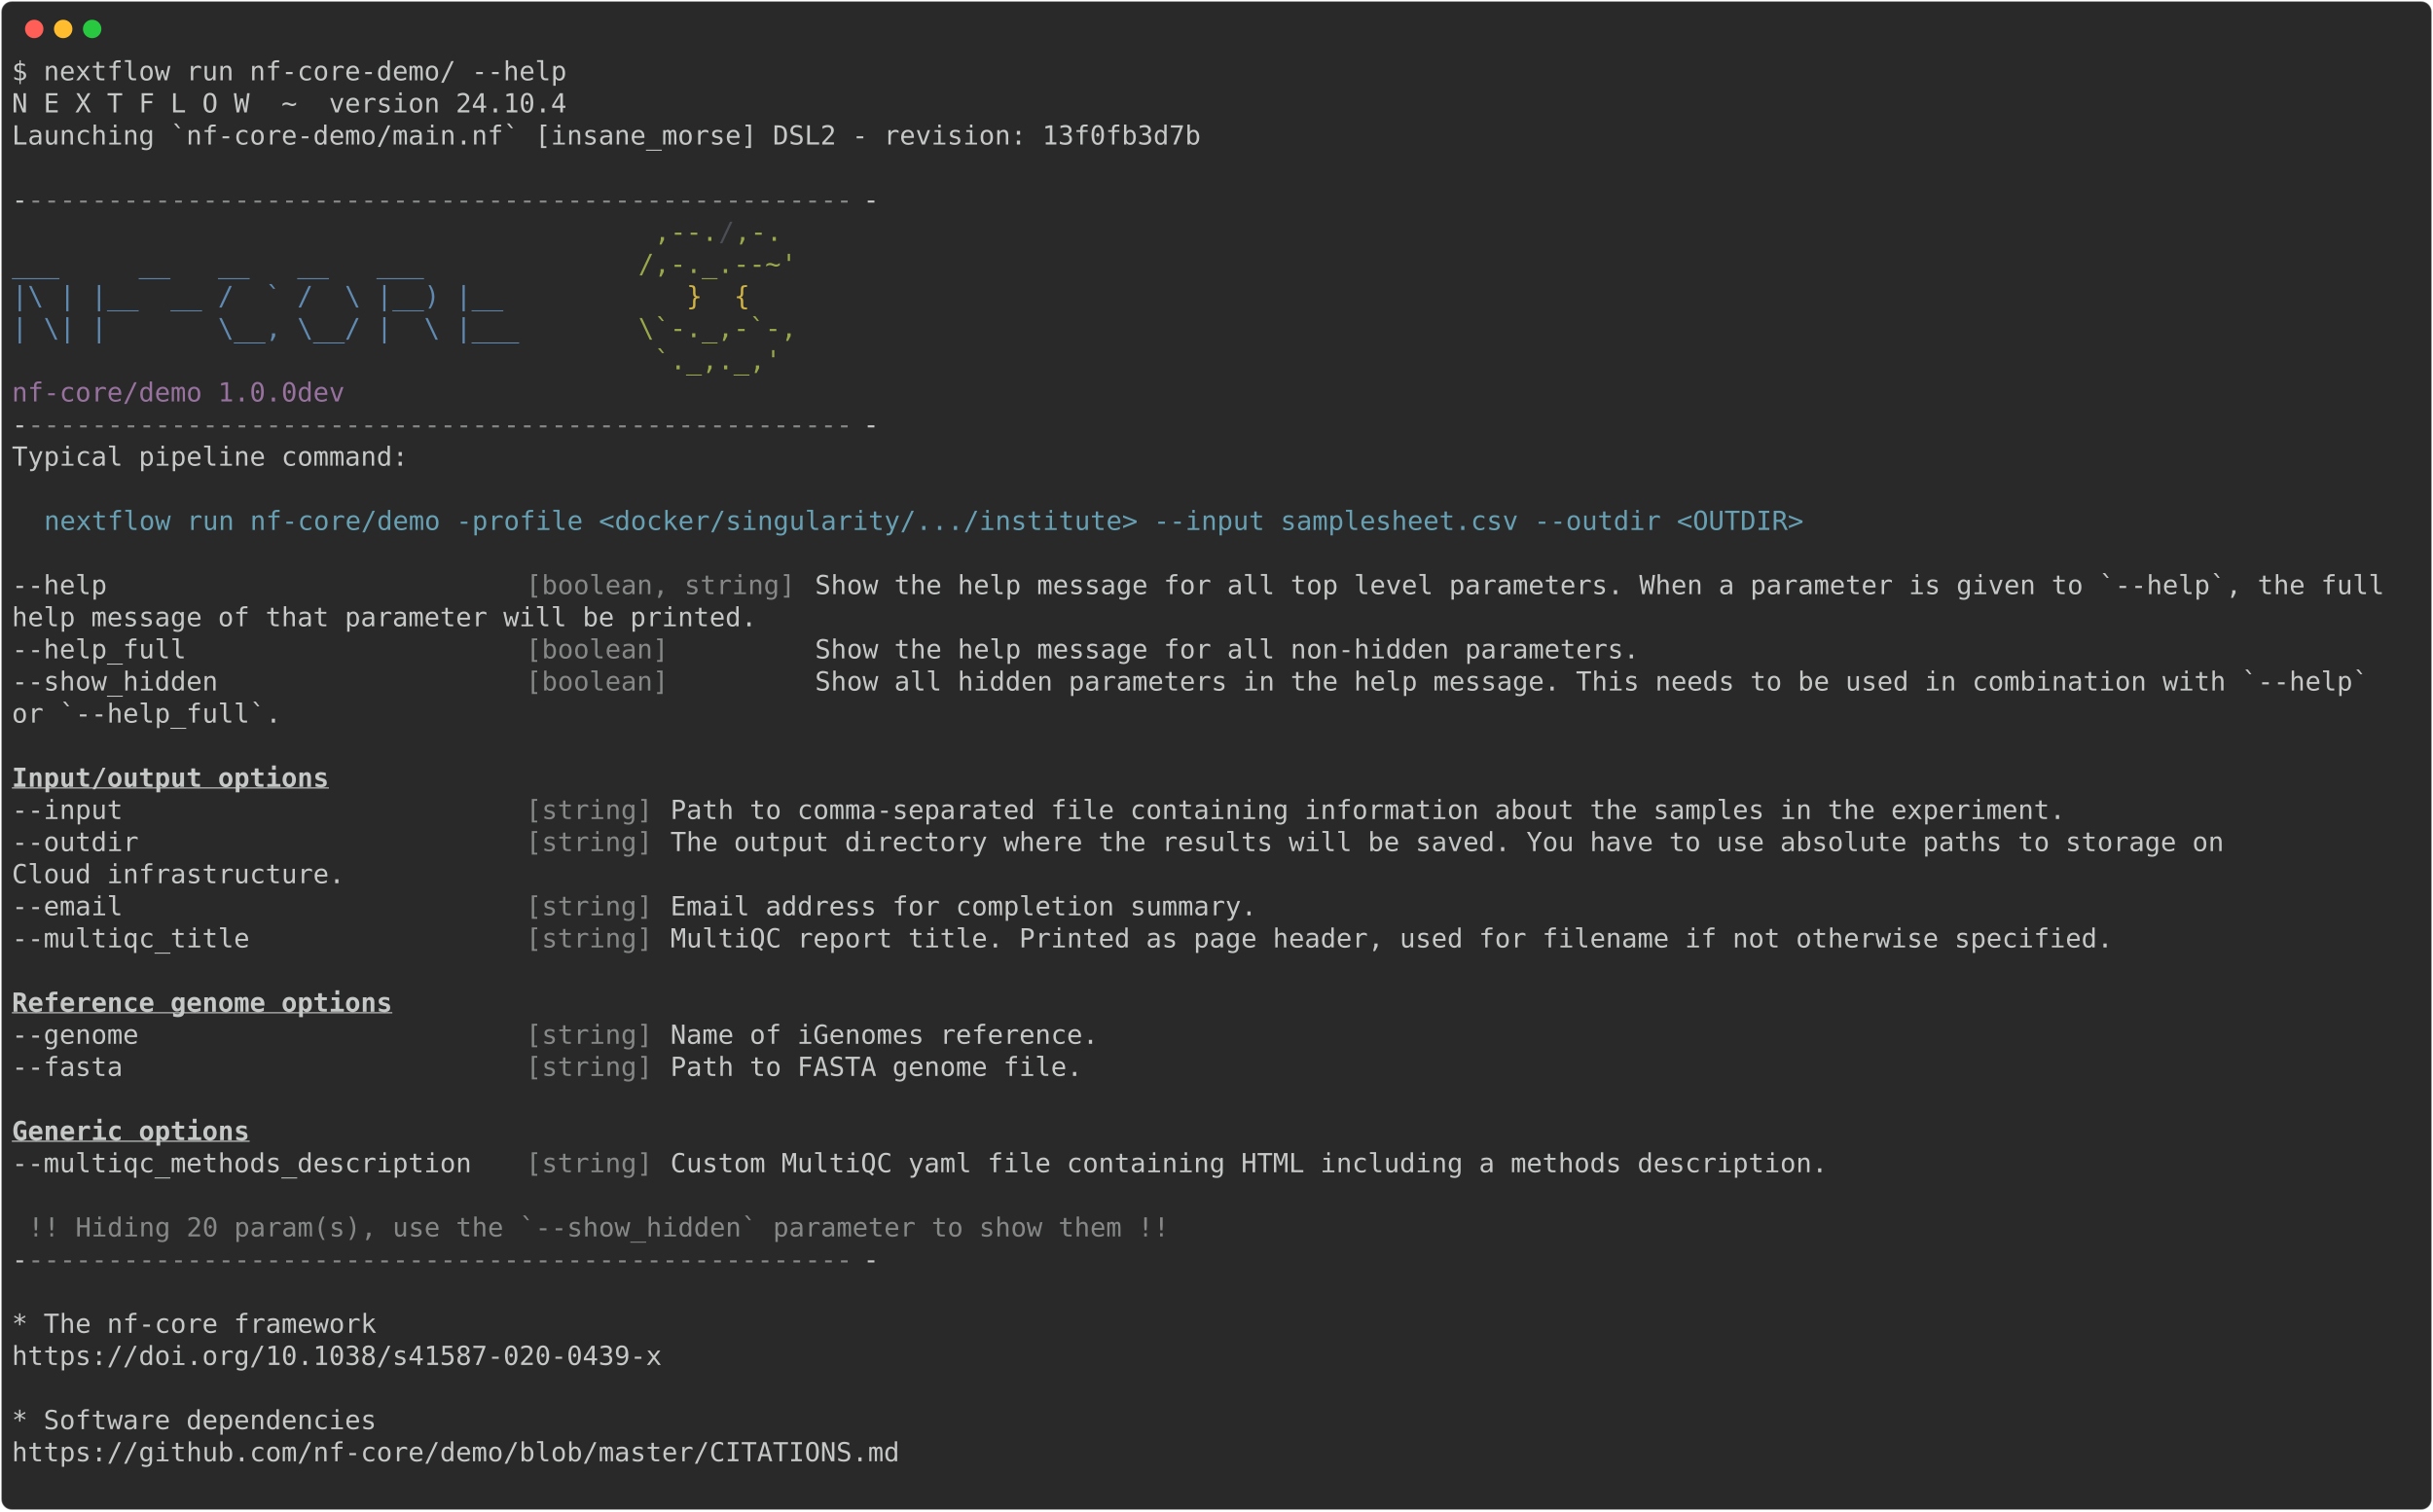
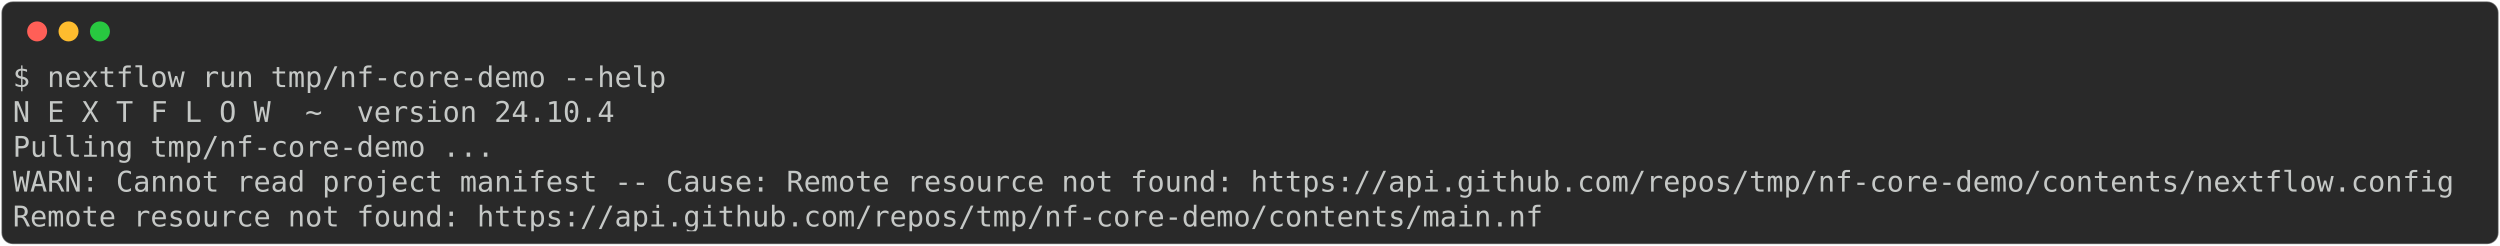
- <svg xmlns="http://www.w3.org/2000/svg" class="rich-terminal" viewBox="0 0 1848 1148.0">
+ <svg xmlns="http://www.w3.org/2000/svg" class="rich-terminal" viewBox="0 0 1751 172.0">
  <style>

    @font-face {
        font-family: "Fira Code";
        src: local("FiraCode-Regular"),
                url("https://cdnjs.cloudflare.com/ajax/libs/firacode/6.2.0/woff2/FiraCode-Regular.woff2") format("woff2"),
                url("https://cdnjs.cloudflare.com/ajax/libs/firacode/6.2.0/woff/FiraCode-Regular.woff") format("woff");
        font-style: normal;
        font-weight: 400;
    }
    @font-face {
        font-family: "Fira Code";
        src: local("FiraCode-Bold"),
                url("https://cdnjs.cloudflare.com/ajax/libs/firacode/6.2.0/woff2/FiraCode-Bold.woff2") format("woff2"),
                url("https://cdnjs.cloudflare.com/ajax/libs/firacode/6.2.0/woff/FiraCode-Bold.woff") format("woff");
        font-style: bold;
        font-weight: 700;
    }

-     .terminal-3463783860-matrix {
+     .terminal-2199821065-matrix {
        font-family: Fira Code, monospace;
        font-size: 20px;
        line-height: 24.4px;
        font-variant-east-asian: full-width;
    }

-     .terminal-3463783860-title {
+     .terminal-2199821065-title {
        font-size: 18px;
        font-weight: bold;
        font-family: arial;
    }

-     .terminal-3463783860-r1 { fill: #c5c8c6 }
- .terminal-3463783860-r2 { fill: #868887 }
- .terminal-3463783860-r3 { fill: #98a84b }
- .terminal-3463783860-r4 { fill: #4b4e55 }
- .terminal-3463783860-r5 { fill: #608ab1 }
- .terminal-3463783860-r6 { fill: #d0b344 }
- .terminal-3463783860-r7 { fill: #98729f }
- .terminal-3463783860-r8 { fill: #68a0b3 }
- .terminal-3463783860-r9 { fill: #c5c8c6;font-weight: bold;text-decoration: underline; }
+     .terminal-2199821065-r1 { fill: #c5c8c6 }
    </style>
  <defs>
-     <clipPath id="terminal-3463783860-clip-terminal">
-       <rect x="0" y="0" width="1829.0" height="1097.0" />
+     <clipPath id="terminal-2199821065-clip-terminal">
+       <rect x="0" y="0" width="1731.4" height="121.0" />
    </clipPath>
-     <clipPath id="terminal-3463783860-line-0">
-       <rect x="0" y="1.5" width="1830" height="24.65" />
+     <clipPath id="terminal-2199821065-line-0">
+       <rect x="0" y="1.5" width="1732.4" height="24.65" />
    </clipPath>
-     <clipPath id="terminal-3463783860-line-1">
-       <rect x="0" y="25.9" width="1830" height="24.65" />
+     <clipPath id="terminal-2199821065-line-1">
+       <rect x="0" y="25.9" width="1732.4" height="24.65" />
    </clipPath>
-     <clipPath id="terminal-3463783860-line-2">
-       <rect x="0" y="50.3" width="1830" height="24.65" />
+     <clipPath id="terminal-2199821065-line-2">
+       <rect x="0" y="50.3" width="1732.4" height="24.65" />
    </clipPath>
-     <clipPath id="terminal-3463783860-line-3">
-       <rect x="0" y="74.7" width="1830" height="24.65" />
-     </clipPath>
-     <clipPath id="terminal-3463783860-line-4">
-       <rect x="0" y="99.1" width="1830" height="24.65" />
-     </clipPath>
-     <clipPath id="terminal-3463783860-line-5">
-       <rect x="0" y="123.5" width="1830" height="24.65" />
-     </clipPath>
-     <clipPath id="terminal-3463783860-line-6">
-       <rect x="0" y="147.9" width="1830" height="24.65" />
-     </clipPath>
-     <clipPath id="terminal-3463783860-line-7">
-       <rect x="0" y="172.3" width="1830" height="24.65" />
-     </clipPath>
-     <clipPath id="terminal-3463783860-line-8">
-       <rect x="0" y="196.7" width="1830" height="24.65" />
-     </clipPath>
-     <clipPath id="terminal-3463783860-line-9">
-       <rect x="0" y="221.1" width="1830" height="24.65" />
-     </clipPath>
-     <clipPath id="terminal-3463783860-line-10">
-       <rect x="0" y="245.5" width="1830" height="24.65" />
-     </clipPath>
-     <clipPath id="terminal-3463783860-line-11">
-       <rect x="0" y="269.9" width="1830" height="24.65" />
-     </clipPath>
-     <clipPath id="terminal-3463783860-line-12">
-       <rect x="0" y="294.3" width="1830" height="24.65" />
-     </clipPath>
-     <clipPath id="terminal-3463783860-line-13">
-       <rect x="0" y="318.7" width="1830" height="24.65" />
-     </clipPath>
-     <clipPath id="terminal-3463783860-line-14">
-       <rect x="0" y="343.1" width="1830" height="24.65" />
-     </clipPath>
-     <clipPath id="terminal-3463783860-line-15">
-       <rect x="0" y="367.5" width="1830" height="24.65" />
-     </clipPath>
-     <clipPath id="terminal-3463783860-line-16">
-       <rect x="0" y="391.9" width="1830" height="24.65" />
-     </clipPath>
-     <clipPath id="terminal-3463783860-line-17">
-       <rect x="0" y="416.3" width="1830" height="24.65" />
-     </clipPath>
-     <clipPath id="terminal-3463783860-line-18">
-       <rect x="0" y="440.7" width="1830" height="24.65" />
-     </clipPath>
-     <clipPath id="terminal-3463783860-line-19">
-       <rect x="0" y="465.1" width="1830" height="24.65" />
-     </clipPath>
-     <clipPath id="terminal-3463783860-line-20">
-       <rect x="0" y="489.5" width="1830" height="24.65" />
-     </clipPath>
-     <clipPath id="terminal-3463783860-line-21">
-       <rect x="0" y="513.9" width="1830" height="24.65" />
-     </clipPath>
-     <clipPath id="terminal-3463783860-line-22">
-       <rect x="0" y="538.3" width="1830" height="24.65" />
-     </clipPath>
-     <clipPath id="terminal-3463783860-line-23">
-       <rect x="0" y="562.7" width="1830" height="24.65" />
-     </clipPath>
-     <clipPath id="terminal-3463783860-line-24">
-       <rect x="0" y="587.1" width="1830" height="24.65" />
-     </clipPath>
-     <clipPath id="terminal-3463783860-line-25">
-       <rect x="0" y="611.5" width="1830" height="24.65" />
-     </clipPath>
-     <clipPath id="terminal-3463783860-line-26">
-       <rect x="0" y="635.9" width="1830" height="24.65" />
-     </clipPath>
-     <clipPath id="terminal-3463783860-line-27">
-       <rect x="0" y="660.3" width="1830" height="24.65" />
-     </clipPath>
-     <clipPath id="terminal-3463783860-line-28">
-       <rect x="0" y="684.7" width="1830" height="24.65" />
-     </clipPath>
-     <clipPath id="terminal-3463783860-line-29">
-       <rect x="0" y="709.1" width="1830" height="24.65" />
-     </clipPath>
-     <clipPath id="terminal-3463783860-line-30">
-       <rect x="0" y="733.5" width="1830" height="24.65" />
-     </clipPath>
-     <clipPath id="terminal-3463783860-line-31">
-       <rect x="0" y="757.9" width="1830" height="24.65" />
-     </clipPath>
-     <clipPath id="terminal-3463783860-line-32">
-       <rect x="0" y="782.3" width="1830" height="24.65" />
-     </clipPath>
-     <clipPath id="terminal-3463783860-line-33">
-       <rect x="0" y="806.7" width="1830" height="24.65" />
-     </clipPath>
-     <clipPath id="terminal-3463783860-line-34">
-       <rect x="0" y="831.1" width="1830" height="24.65" />
-     </clipPath>
-     <clipPath id="terminal-3463783860-line-35">
-       <rect x="0" y="855.5" width="1830" height="24.65" />
-     </clipPath>
-     <clipPath id="terminal-3463783860-line-36">
-       <rect x="0" y="879.9" width="1830" height="24.65" />
-     </clipPath>
-     <clipPath id="terminal-3463783860-line-37">
-       <rect x="0" y="904.3" width="1830" height="24.65" />
-     </clipPath>
-     <clipPath id="terminal-3463783860-line-38">
-       <rect x="0" y="928.7" width="1830" height="24.65" />
-     </clipPath>
-     <clipPath id="terminal-3463783860-line-39">
-       <rect x="0" y="953.1" width="1830" height="24.65" />
-     </clipPath>
-     <clipPath id="terminal-3463783860-line-40">
-       <rect x="0" y="977.5" width="1830" height="24.65" />
-     </clipPath>
-     <clipPath id="terminal-3463783860-line-41">
-       <rect x="0" y="1001.9" width="1830" height="24.65" />
-     </clipPath>
-     <clipPath id="terminal-3463783860-line-42">
-       <rect x="0" y="1026.3" width="1830" height="24.65" />
-     </clipPath>
-     <clipPath id="terminal-3463783860-line-43">
-       <rect x="0" y="1050.7" width="1830" height="24.65" />
+     <clipPath id="terminal-2199821065-line-3">
+       <rect x="0" y="74.7" width="1732.4" height="24.65" />
    </clipPath>
  </defs>
-   <rect fill="#292929" stroke="rgba(255,255,255,0.35)" stroke-width="1" x="1" y="1" width="1846" height="1146" rx="8" />
+   <rect fill="#292929" stroke="rgba(255,255,255,0.35)" stroke-width="1" x="1" y="1" width="1749" height="170" rx="8" />
  <g transform="translate(26,22)">
    <circle cx="0" cy="0" r="7" fill="#ff5f57" />
    <circle cx="22" cy="0" r="7" fill="#febc2e" />
    <circle cx="44" cy="0" r="7" fill="#28c840" />
  </g>
-   <g transform="translate(9, 41)" clip-path="url(#terminal-3463783860-clip-terminal)">
-     <g class="terminal-3463783860-matrix">
-       <text class="terminal-3463783860-r1" x="0" y="20" textLength="427" clip-path="url(#terminal-3463783860-line-0)">$ nextflow run nf-core-demo/ --help</text>
-       <text class="terminal-3463783860-r1" x="1830" y="20" textLength="12.2" clip-path="url(#terminal-3463783860-line-0)">
+   <g transform="translate(9, 41)" clip-path="url(#terminal-2199821065-clip-terminal)">
+     <g class="terminal-2199821065-matrix">
+       <text class="terminal-2199821065-r1" x="0" y="20" textLength="463.6" clip-path="url(#terminal-2199821065-line-0)">$ nextflow run tmp/nf-core-demo --help</text>
+       <text class="terminal-2199821065-r1" x="1732.4" y="20" textLength="12.2" clip-path="url(#terminal-2199821065-line-0)">
</text>
-       <text class="terminal-3463783860-r1" x="0" y="44.4" textLength="427" clip-path="url(#terminal-3463783860-line-1)">N E X T F L O W  ~  version 24.10.4</text>
-       <text class="terminal-3463783860-r1" x="1830" y="44.4" textLength="12.2" clip-path="url(#terminal-3463783860-line-1)">
+       <text class="terminal-2199821065-r1" x="0" y="44.4" textLength="427" clip-path="url(#terminal-2199821065-line-1)">N E X T F L O W  ~  version 24.10.4</text>
+       <text class="terminal-2199821065-r1" x="1732.4" y="44.4" textLength="12.2" clip-path="url(#terminal-2199821065-line-1)">
</text>
-       <text class="terminal-3463783860-r1" x="0" y="68.8" textLength="915" clip-path="url(#terminal-3463783860-line-2)">Launching `nf-core-demo/main.nf` [insane_morse] DSL2 - revision: 13f0fb3d7b</text>
-       <text class="terminal-3463783860-r1" x="1830" y="68.8" textLength="12.2" clip-path="url(#terminal-3463783860-line-2)">
+       <text class="terminal-2199821065-r1" x="0" y="68.8" textLength="341.6" clip-path="url(#terminal-2199821065-line-2)">Pulling tmp/nf-core-demo ...</text>
+       <text class="terminal-2199821065-r1" x="1732.4" y="68.8" textLength="12.2" clip-path="url(#terminal-2199821065-line-2)">
</text>
-       <text class="terminal-3463783860-r1" x="1830" y="93.2" textLength="12.2" clip-path="url(#terminal-3463783860-line-3)">
+       <text class="terminal-2199821065-r1" x="0" y="93.2" textLength="1732.4" clip-path="url(#terminal-2199821065-line-3)">WARN: Cannot read project manifest -- Cause: Remote resource not found: https://api.github.com/repos/tmp/nf-core-demo/contents/nextflow.config</text>
+       <text class="terminal-2199821065-r1" x="1732.4" y="93.2" textLength="12.2" clip-path="url(#terminal-2199821065-line-3)">
</text>
-       <text class="terminal-3463783860-r1" x="0" y="117.6" textLength="12.2" clip-path="url(#terminal-3463783860-line-4)">-</text>
-       <text class="terminal-3463783860-r2" x="12.2" y="117.6" textLength="634.4" clip-path="url(#terminal-3463783860-line-4)">----------------------------------------------------</text>
-       <text class="terminal-3463783860-r1" x="646.6" y="117.6" textLength="12.2" clip-path="url(#terminal-3463783860-line-4)">-</text>
-       <text class="terminal-3463783860-r1" x="1830" y="117.6" textLength="12.2" clip-path="url(#terminal-3463783860-line-4)">
- </text>
-       <text class="terminal-3463783860-r3" x="488" y="142" textLength="48.8" clip-path="url(#terminal-3463783860-line-5)">,--.</text>
-       <text class="terminal-3463783860-r4" x="536.8" y="142" textLength="12.2" clip-path="url(#terminal-3463783860-line-5)">/</text>
-       <text class="terminal-3463783860-r3" x="549" y="142" textLength="36.6" clip-path="url(#terminal-3463783860-line-5)">,-.</text>
-       <text class="terminal-3463783860-r1" x="1830" y="142" textLength="12.2" clip-path="url(#terminal-3463783860-line-5)">
- </text>
-       <text class="terminal-3463783860-r5" x="0" y="166.4" textLength="475.8" clip-path="url(#terminal-3463783860-line-6)">        ___     __   __   __   ___     </text>
-       <text class="terminal-3463783860-r3" x="475.8" y="166.4" textLength="122" clip-path="url(#terminal-3463783860-line-6)">/,-._.--~'</text>
-       <text class="terminal-3463783860-r1" x="1830" y="166.4" textLength="12.2" clip-path="url(#terminal-3463783860-line-6)">
- </text>
-       <text class="terminal-3463783860-r5" x="0" y="190.8" textLength="512.4" clip-path="url(#terminal-3463783860-line-7)">  |\ | |__  __ /  ` /  \ |__) |__         </text>
-       <text class="terminal-3463783860-r6" x="512.4" y="190.8" textLength="48.8" clip-path="url(#terminal-3463783860-line-7)">}  {</text>
-       <text class="terminal-3463783860-r1" x="1830" y="190.8" textLength="12.2" clip-path="url(#terminal-3463783860-line-7)">
- </text>
-       <text class="terminal-3463783860-r5" x="0" y="215.2" textLength="475.8" clip-path="url(#terminal-3463783860-line-8)">  | \| |       \__, \__/ |  \ |___     </text>
-       <text class="terminal-3463783860-r3" x="475.8" y="215.2" textLength="122" clip-path="url(#terminal-3463783860-line-8)">\`-._,-`-,</text>
-       <text class="terminal-3463783860-r1" x="1830" y="215.2" textLength="12.2" clip-path="url(#terminal-3463783860-line-8)">
- </text>
-       <text class="terminal-3463783860-r3" x="488" y="239.6" textLength="97.6" clip-path="url(#terminal-3463783860-line-9)">`._,._,'</text>
-       <text class="terminal-3463783860-r1" x="1830" y="239.6" textLength="12.2" clip-path="url(#terminal-3463783860-line-9)">
- </text>
-       <text class="terminal-3463783860-r7" x="0" y="264" textLength="280.6" clip-path="url(#terminal-3463783860-line-10)">  nf-core/demo 1.0.0dev</text>
-       <text class="terminal-3463783860-r1" x="1830" y="264" textLength="12.2" clip-path="url(#terminal-3463783860-line-10)">
- </text>
-       <text class="terminal-3463783860-r1" x="0" y="288.4" textLength="12.2" clip-path="url(#terminal-3463783860-line-11)">-</text>
-       <text class="terminal-3463783860-r2" x="12.2" y="288.4" textLength="634.4" clip-path="url(#terminal-3463783860-line-11)">----------------------------------------------------</text>
-       <text class="terminal-3463783860-r1" x="646.6" y="288.4" textLength="12.2" clip-path="url(#terminal-3463783860-line-11)">-</text>
-       <text class="terminal-3463783860-r1" x="1830" y="288.4" textLength="12.2" clip-path="url(#terminal-3463783860-line-11)">
- </text>
-       <text class="terminal-3463783860-r1" x="0" y="312.8" textLength="305" clip-path="url(#terminal-3463783860-line-12)">Typical pipeline command:</text>
-       <text class="terminal-3463783860-r1" x="1830" y="312.8" textLength="12.2" clip-path="url(#terminal-3463783860-line-12)">
- </text>
-       <text class="terminal-3463783860-r1" x="1830" y="337.2" textLength="12.2" clip-path="url(#terminal-3463783860-line-13)">
- </text>
-       <text class="terminal-3463783860-r8" x="24.4" y="361.6" textLength="1354.2" clip-path="url(#terminal-3463783860-line-14)">nextflow run nf-core/demo -profile &lt;docker/singularity/.../institute&gt; --input samplesheet.csv --outdir &lt;OUTDIR&gt;</text>
-       <text class="terminal-3463783860-r1" x="1830" y="361.6" textLength="12.2" clip-path="url(#terminal-3463783860-line-14)">
- </text>
-       <text class="terminal-3463783860-r1" x="1830" y="386" textLength="12.2" clip-path="url(#terminal-3463783860-line-15)">
- </text>
-       <text class="terminal-3463783860-r1" x="0" y="410.4" textLength="390.4" clip-path="url(#terminal-3463783860-line-16)">--help                          </text>
-       <text class="terminal-3463783860-r2" x="390.4" y="410.4" textLength="219.6" clip-path="url(#terminal-3463783860-line-16)">[boolean, string] </text>
-       <text class="terminal-3463783860-r1" x="610" y="410.4" textLength="1220" clip-path="url(#terminal-3463783860-line-16)">Show the help message for all top level parameters. When a parameter is given to `--help`, the full </text>
-       <text class="terminal-3463783860-r1" x="1830" y="410.4" textLength="12.2" clip-path="url(#terminal-3463783860-line-16)">
- </text>
-       <text class="terminal-3463783860-r1" x="0" y="434.8" textLength="597.8" clip-path="url(#terminal-3463783860-line-17)">help message of that parameter will be printed.  </text>
-       <text class="terminal-3463783860-r1" x="1830" y="434.8" textLength="12.2" clip-path="url(#terminal-3463783860-line-17)">
- </text>
-       <text class="terminal-3463783860-r1" x="0" y="459.2" textLength="390.4" clip-path="url(#terminal-3463783860-line-18)">--help_full                     </text>
-       <text class="terminal-3463783860-r2" x="390.4" y="459.2" textLength="219.6" clip-path="url(#terminal-3463783860-line-18)">[boolean]         </text>
-       <text class="terminal-3463783860-r1" x="610" y="459.2" textLength="646.6" clip-path="url(#terminal-3463783860-line-18)">Show the help message for all non-hidden parameters. </text>
-       <text class="terminal-3463783860-r1" x="1830" y="459.2" textLength="12.2" clip-path="url(#terminal-3463783860-line-18)">
- </text>
-       <text class="terminal-3463783860-r1" x="0" y="483.6" textLength="390.4" clip-path="url(#terminal-3463783860-line-19)">--show_hidden                   </text>
-       <text class="terminal-3463783860-r2" x="390.4" y="483.6" textLength="219.6" clip-path="url(#terminal-3463783860-line-19)">[boolean]         </text>
-       <text class="terminal-3463783860-r1" x="610" y="483.6" textLength="1207.8" clip-path="url(#terminal-3463783860-line-19)">Show all hidden parameters in the help message. This needs to be used in combination with `--help` </text>
-       <text class="terminal-3463783860-r1" x="1830" y="483.6" textLength="12.2" clip-path="url(#terminal-3463783860-line-19)">
- </text>
-       <text class="terminal-3463783860-r1" x="0" y="508" textLength="231.8" clip-path="url(#terminal-3463783860-line-20)">or `--help_full`.  </text>
-       <text class="terminal-3463783860-r1" x="1830" y="508" textLength="12.2" clip-path="url(#terminal-3463783860-line-20)">
- </text>
-       <text class="terminal-3463783860-r1" x="1830" y="532.4" textLength="12.2" clip-path="url(#terminal-3463783860-line-21)">
- </text>
-       <text class="terminal-3463783860-r9" x="0" y="556.8" textLength="244" clip-path="url(#terminal-3463783860-line-22)">Input/output options</text>
-       <text class="terminal-3463783860-r1" x="1830" y="556.8" textLength="12.2" clip-path="url(#terminal-3463783860-line-22)">
- </text>
-       <text class="terminal-3463783860-r1" x="0" y="581.2" textLength="390.4" clip-path="url(#terminal-3463783860-line-23)">  --input                       </text>
-       <text class="terminal-3463783860-r2" x="390.4" y="581.2" textLength="109.8" clip-path="url(#terminal-3463783860-line-23)">[string] </text>
-       <text class="terminal-3463783860-r1" x="500.2" y="581.2" textLength="1085.8" clip-path="url(#terminal-3463783860-line-23)">Path to comma-separated file containing information about the samples in the experiment. </text>
-       <text class="terminal-3463783860-r1" x="1830" y="581.2" textLength="12.2" clip-path="url(#terminal-3463783860-line-23)">
- </text>
-       <text class="terminal-3463783860-r1" x="0" y="605.6" textLength="390.4" clip-path="url(#terminal-3463783860-line-24)">  --outdir                      </text>
-       <text class="terminal-3463783860-r2" x="390.4" y="605.6" textLength="109.8" clip-path="url(#terminal-3463783860-line-24)">[string] </text>
-       <text class="terminal-3463783860-r1" x="500.2" y="605.6" textLength="1207.8" clip-path="url(#terminal-3463783860-line-24)">The output directory where the results will be saved. You have to use absolute paths to storage on </text>
-       <text class="terminal-3463783860-r1" x="1830" y="605.6" textLength="12.2" clip-path="url(#terminal-3463783860-line-24)">
- </text>
-       <text class="terminal-3463783860-r1" x="0" y="630" textLength="280.6" clip-path="url(#terminal-3463783860-line-25)">Cloud infrastructure.  </text>
-       <text class="terminal-3463783860-r1" x="1830" y="630" textLength="12.2" clip-path="url(#terminal-3463783860-line-25)">
- </text>
-       <text class="terminal-3463783860-r1" x="0" y="654.4" textLength="390.4" clip-path="url(#terminal-3463783860-line-26)">  --email                       </text>
-       <text class="terminal-3463783860-r2" x="390.4" y="654.4" textLength="109.8" clip-path="url(#terminal-3463783860-line-26)">[string] </text>
-       <text class="terminal-3463783860-r1" x="500.2" y="654.4" textLength="463.6" clip-path="url(#terminal-3463783860-line-26)">Email address for completion summary. </text>
-       <text class="terminal-3463783860-r1" x="1830" y="654.4" textLength="12.2" clip-path="url(#terminal-3463783860-line-26)">
- </text>
-       <text class="terminal-3463783860-r1" x="0" y="678.8" textLength="390.4" clip-path="url(#terminal-3463783860-line-27)">  --multiqc_title               </text>
-       <text class="terminal-3463783860-r2" x="390.4" y="678.8" textLength="109.8" clip-path="url(#terminal-3463783860-line-27)">[string] </text>
-       <text class="terminal-3463783860-r1" x="500.2" y="678.8" textLength="1122.4" clip-path="url(#terminal-3463783860-line-27)">MultiQC report title. Printed as page header, used for filename if not otherwise specified. </text>
-       <text class="terminal-3463783860-r1" x="1830" y="678.8" textLength="12.2" clip-path="url(#terminal-3463783860-line-27)">
- </text>
-       <text class="terminal-3463783860-r1" x="1830" y="703.2" textLength="12.2" clip-path="url(#terminal-3463783860-line-28)">
- </text>
-       <text class="terminal-3463783860-r9" x="0" y="727.6" textLength="292.8" clip-path="url(#terminal-3463783860-line-29)">Reference genome options</text>
-       <text class="terminal-3463783860-r1" x="1830" y="727.6" textLength="12.2" clip-path="url(#terminal-3463783860-line-29)">
- </text>
-       <text class="terminal-3463783860-r1" x="0" y="752" textLength="390.4" clip-path="url(#terminal-3463783860-line-30)">  --genome                      </text>
-       <text class="terminal-3463783860-r2" x="390.4" y="752" textLength="109.8" clip-path="url(#terminal-3463783860-line-30)">[string] </text>
-       <text class="terminal-3463783860-r1" x="500.2" y="752" textLength="341.6" clip-path="url(#terminal-3463783860-line-30)">Name of iGenomes reference. </text>
-       <text class="terminal-3463783860-r1" x="1830" y="752" textLength="12.2" clip-path="url(#terminal-3463783860-line-30)">
- </text>
-       <text class="terminal-3463783860-r1" x="0" y="776.4" textLength="390.4" clip-path="url(#terminal-3463783860-line-31)">  --fasta                       </text>
-       <text class="terminal-3463783860-r2" x="390.4" y="776.4" textLength="109.8" clip-path="url(#terminal-3463783860-line-31)">[string] </text>
-       <text class="terminal-3463783860-r1" x="500.2" y="776.4" textLength="329.4" clip-path="url(#terminal-3463783860-line-31)">Path to FASTA genome file. </text>
-       <text class="terminal-3463783860-r1" x="1830" y="776.4" textLength="12.2" clip-path="url(#terminal-3463783860-line-31)">
- </text>
-       <text class="terminal-3463783860-r1" x="1830" y="800.8" textLength="12.2" clip-path="url(#terminal-3463783860-line-32)">
- </text>
-       <text class="terminal-3463783860-r9" x="0" y="825.2" textLength="183" clip-path="url(#terminal-3463783860-line-33)">Generic options</text>
-       <text class="terminal-3463783860-r1" x="1830" y="825.2" textLength="12.2" clip-path="url(#terminal-3463783860-line-33)">
- </text>
-       <text class="terminal-3463783860-r1" x="0" y="849.6" textLength="390.4" clip-path="url(#terminal-3463783860-line-34)">  --multiqc_methods_description </text>
-       <text class="terminal-3463783860-r2" x="390.4" y="849.6" textLength="109.8" clip-path="url(#terminal-3463783860-line-34)">[string] </text>
-       <text class="terminal-3463783860-r1" x="500.2" y="849.6" textLength="902.8" clip-path="url(#terminal-3463783860-line-34)">Custom MultiQC yaml file containing HTML including a methods description. </text>
-       <text class="terminal-3463783860-r1" x="1830" y="849.6" textLength="12.2" clip-path="url(#terminal-3463783860-line-34)">
- </text>
-       <text class="terminal-3463783860-r1" x="1830" y="874" textLength="12.2" clip-path="url(#terminal-3463783860-line-35)">
- </text>
-       <text class="terminal-3463783860-r2" x="12.2" y="898.4" textLength="878.4" clip-path="url(#terminal-3463783860-line-36)">!! Hiding 20 param(s), use the `--show_hidden` parameter to show them !!</text>
-       <text class="terminal-3463783860-r1" x="1830" y="898.4" textLength="12.2" clip-path="url(#terminal-3463783860-line-36)">
- </text>
-       <text class="terminal-3463783860-r1" x="0" y="922.8" textLength="12.2" clip-path="url(#terminal-3463783860-line-37)">-</text>
-       <text class="terminal-3463783860-r2" x="12.2" y="922.8" textLength="634.4" clip-path="url(#terminal-3463783860-line-37)">----------------------------------------------------</text>
-       <text class="terminal-3463783860-r1" x="646.6" y="922.8" textLength="12.2" clip-path="url(#terminal-3463783860-line-37)">-</text>
-       <text class="terminal-3463783860-r1" x="1830" y="922.8" textLength="12.2" clip-path="url(#terminal-3463783860-line-37)">
- </text>
-       <text class="terminal-3463783860-r1" x="1830" y="947.2" textLength="12.2" clip-path="url(#terminal-3463783860-line-38)">
- </text>
-       <text class="terminal-3463783860-r1" x="0" y="971.6" textLength="280.6" clip-path="url(#terminal-3463783860-line-39)">* The nf-core framework</text>
-       <text class="terminal-3463783860-r1" x="1830" y="971.6" textLength="12.2" clip-path="url(#terminal-3463783860-line-39)">
- </text>
-       <text class="terminal-3463783860-r1" x="0" y="996" textLength="549" clip-path="url(#terminal-3463783860-line-40)">    https://doi.org/10.1038/s41587-020-0439-x</text>
-       <text class="terminal-3463783860-r1" x="1830" y="996" textLength="12.2" clip-path="url(#terminal-3463783860-line-40)">
- </text>
-       <text class="terminal-3463783860-r1" x="1830" y="1020.4" textLength="12.2" clip-path="url(#terminal-3463783860-line-41)">
- </text>
-       <text class="terminal-3463783860-r1" x="0" y="1044.8" textLength="280.6" clip-path="url(#terminal-3463783860-line-42)">* Software dependencies</text>
-       <text class="terminal-3463783860-r1" x="1830" y="1044.8" textLength="12.2" clip-path="url(#terminal-3463783860-line-42)">
- </text>
-       <text class="terminal-3463783860-r1" x="0" y="1069.2" textLength="732" clip-path="url(#terminal-3463783860-line-43)">    https://github.com/nf-core/demo/blob/master/CITATIONS.md</text>
-       <text class="terminal-3463783860-r1" x="1830" y="1069.2" textLength="12.2" clip-path="url(#terminal-3463783860-line-43)">
- </text>
-       <text class="terminal-3463783860-r1" x="1830" y="1093.6" textLength="12.2" clip-path="url(#terminal-3463783860-line-44)">
+       <text class="terminal-2199821065-r1" x="0" y="117.6" textLength="1085.8" clip-path="url(#terminal-2199821065-line-4)">Remote resource not found: https://api.github.com/repos/tmp/nf-core-demo/contents/main.nf</text>
+       <text class="terminal-2199821065-r1" x="1732.4" y="117.6" textLength="12.2" clip-path="url(#terminal-2199821065-line-4)">
</text>
    </g>
  </g>
</svg>
